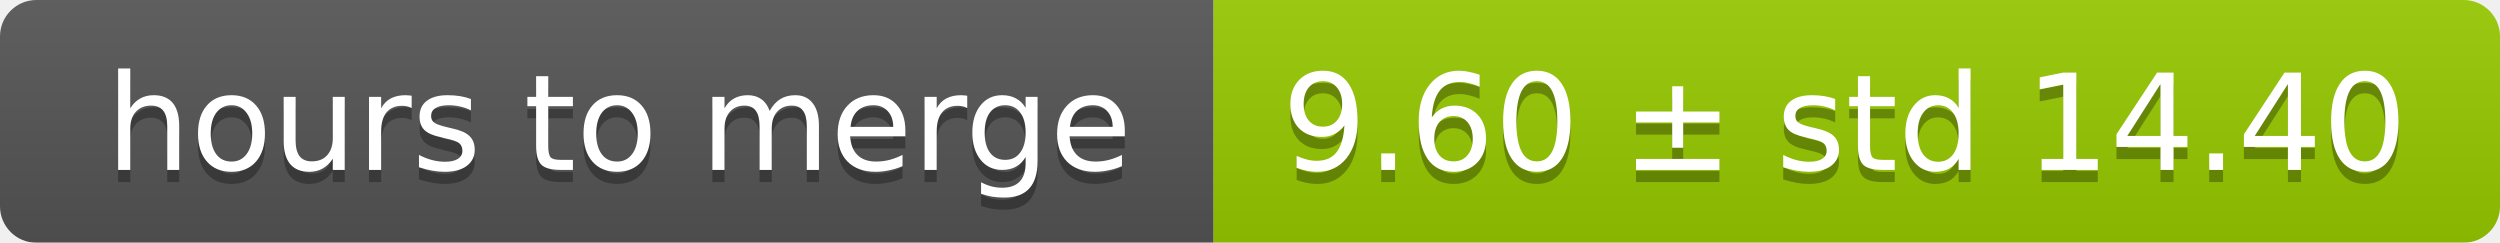
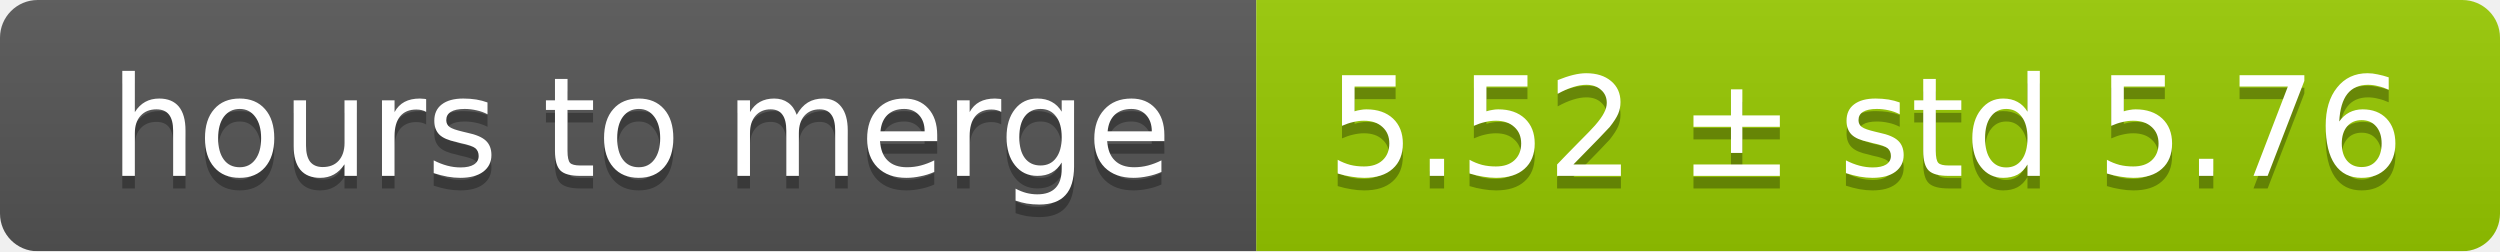
- <svg xmlns="http://www.w3.org/2000/svg" width="206" height="20">
+ <svg xmlns="http://www.w3.org/2000/svg" width="199" height="20">
  <linearGradient id="smooth" x2="0" y2="100%">
    <stop offset="0" stop-color="#bbb" stop-opacity=".1" />
    <stop offset="1" stop-opacity=".1" />
  </linearGradient>
  <mask id="round">
-     <rect width="206" height="20" rx="3" fill="#fff" />
+     <rect width="199" height="20" rx="3" fill="#fff" />
  </mask>
  <g mask="url(#round)">
    <rect width="100" height="20" fill="#555" />
-     <rect x="100" width="106" height="20" fill="#97ca00" />
-     <rect width="206" height="20" fill="url(#smooth)" />
+     <rect x="100" width="99" height="20" fill="#97ca00" />
+     <rect width="199" height="20" fill="url(#smooth)" />
  </g>
  <g fill="#fff" text-anchor="middle" font-family="DejaVu Sans,Verdana,Geneva,sans-serif" font-size="11">
    <text x="51" y="15" fill="#010101" fill-opacity=".3">hours to merge</text>
    <text x="51" y="14">hours to merge</text>
-     <text x="152" y="15" fill="#010101" fill-opacity=".3">9.60 ± std 14.40</text>
-     <text x="152" y="14">9.60 ± std 14.40</text>
+     <text x="148.5" y="15" fill="#010101" fill-opacity=".3">5.52 ± std 5.76</text>
+     <text x="148.5" y="14">5.52 ± std 5.76</text>
  </g>
</svg>
